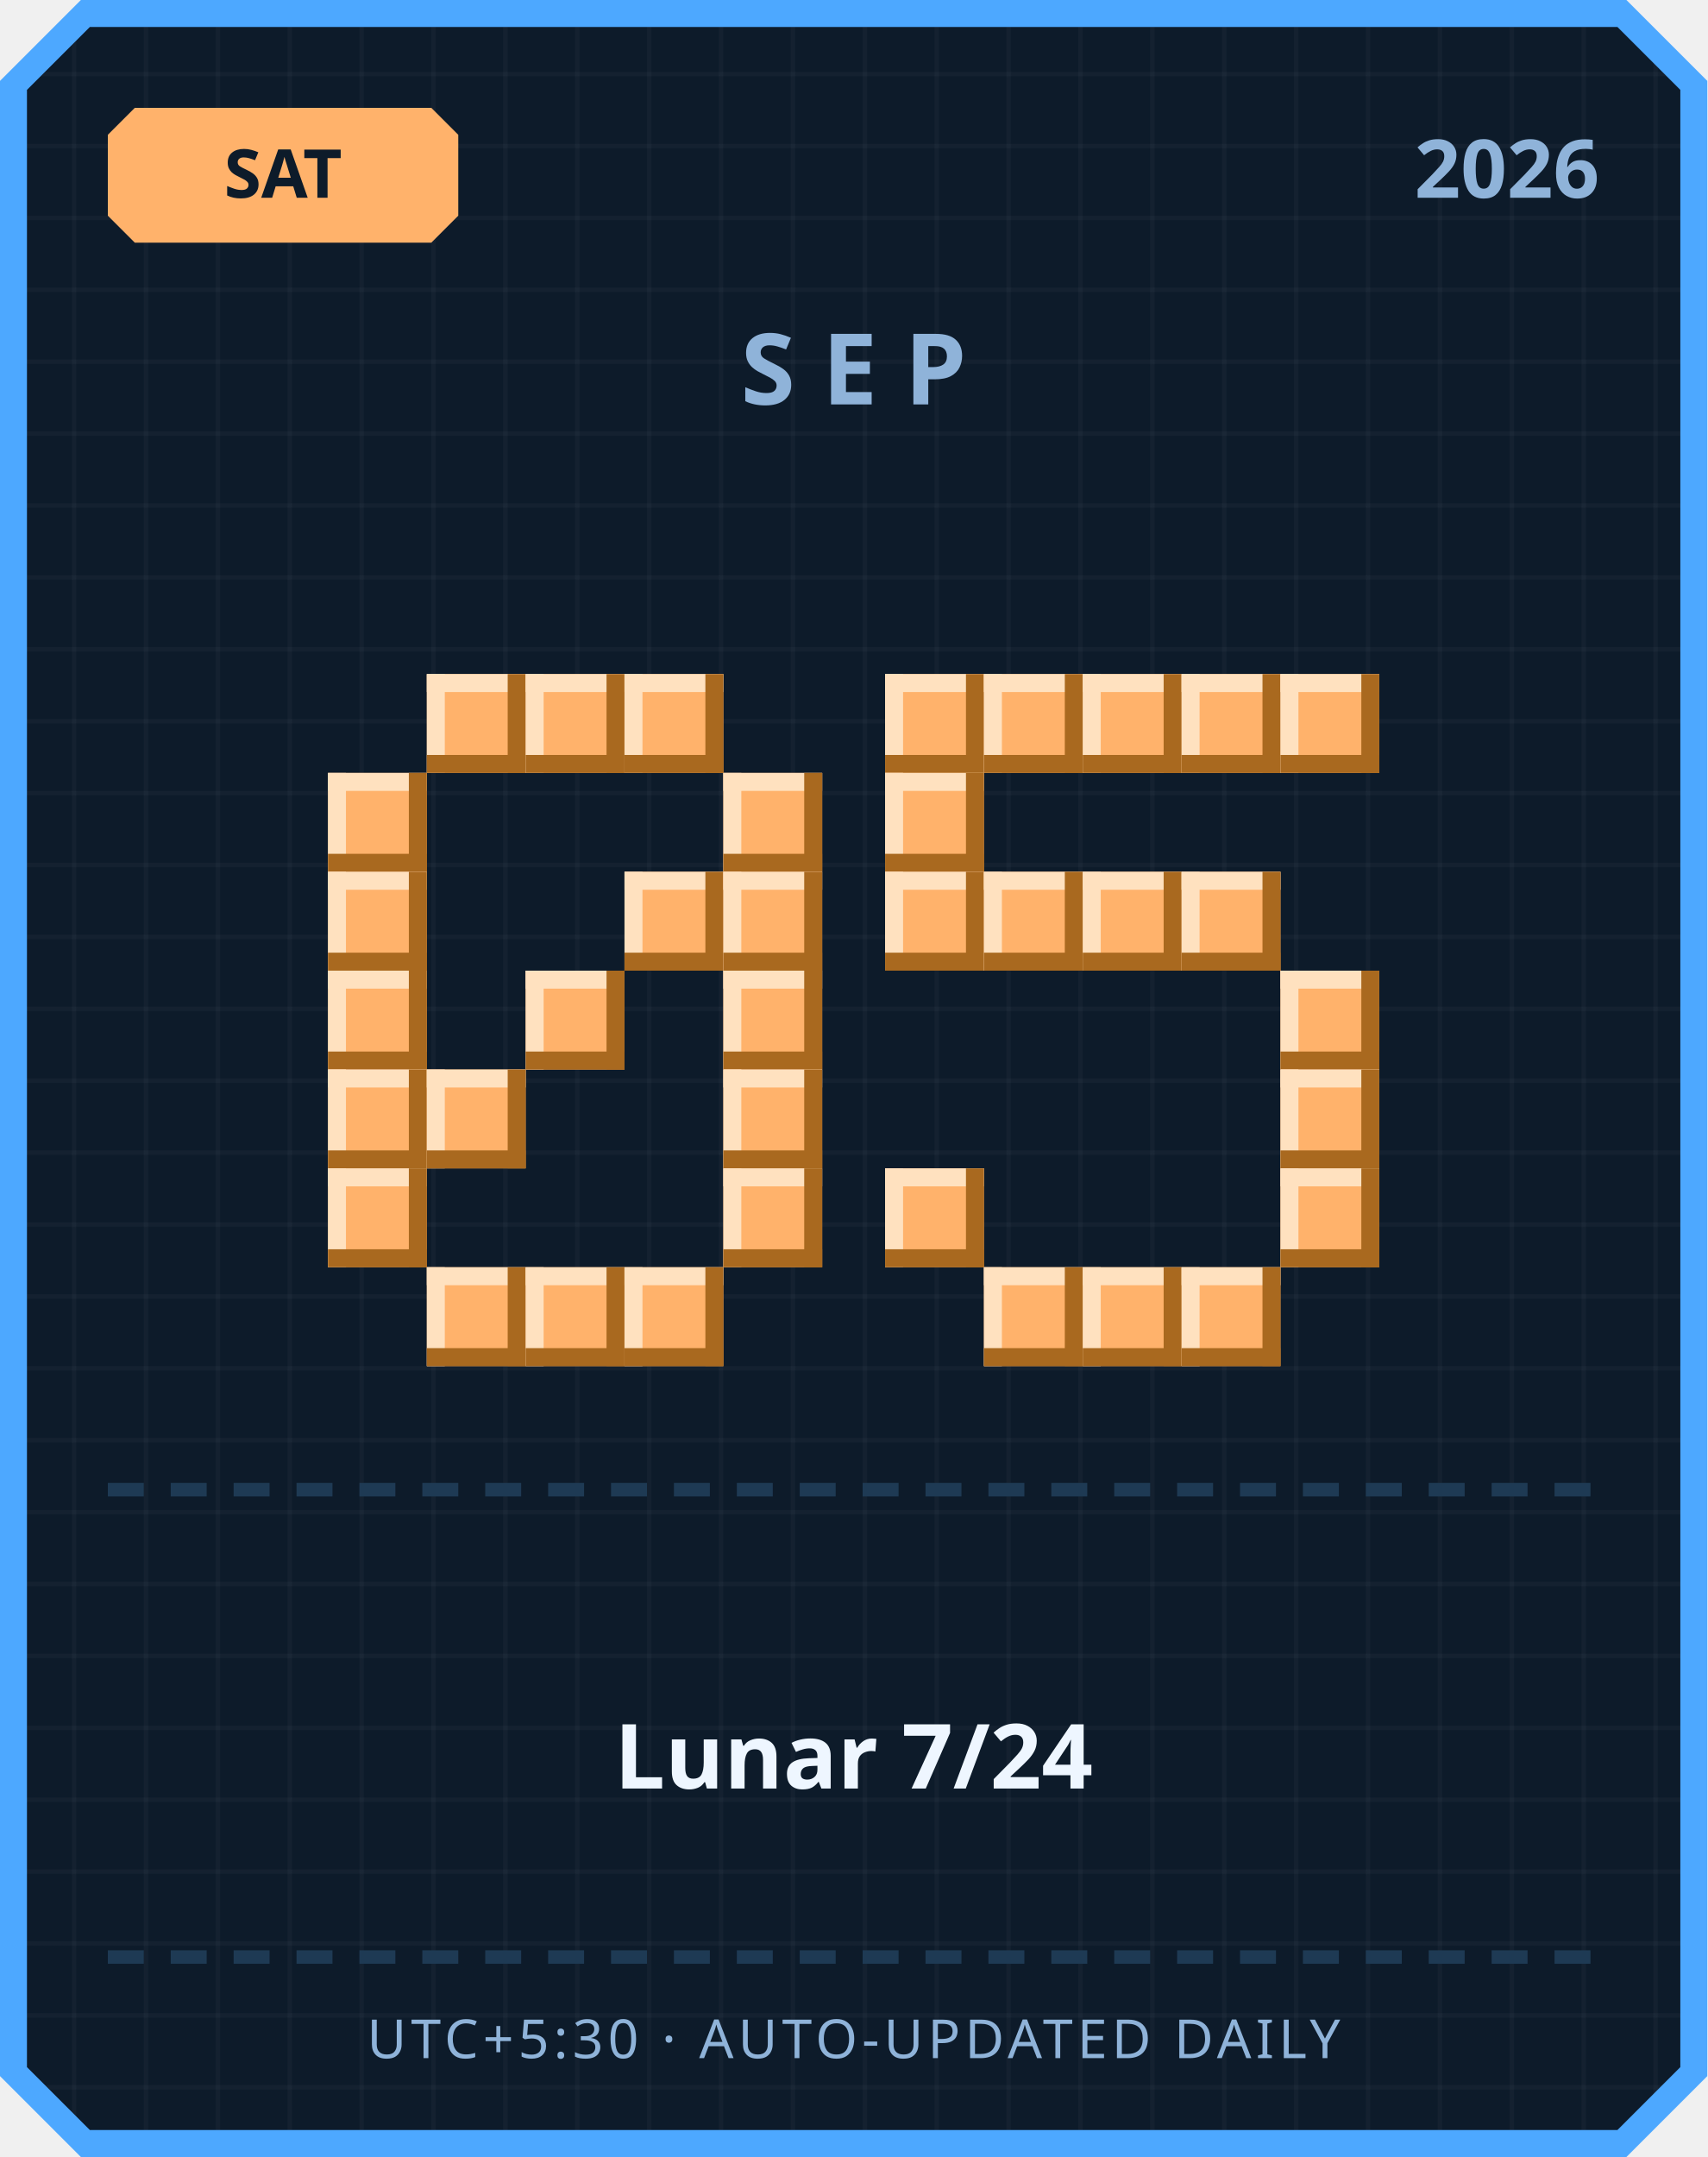
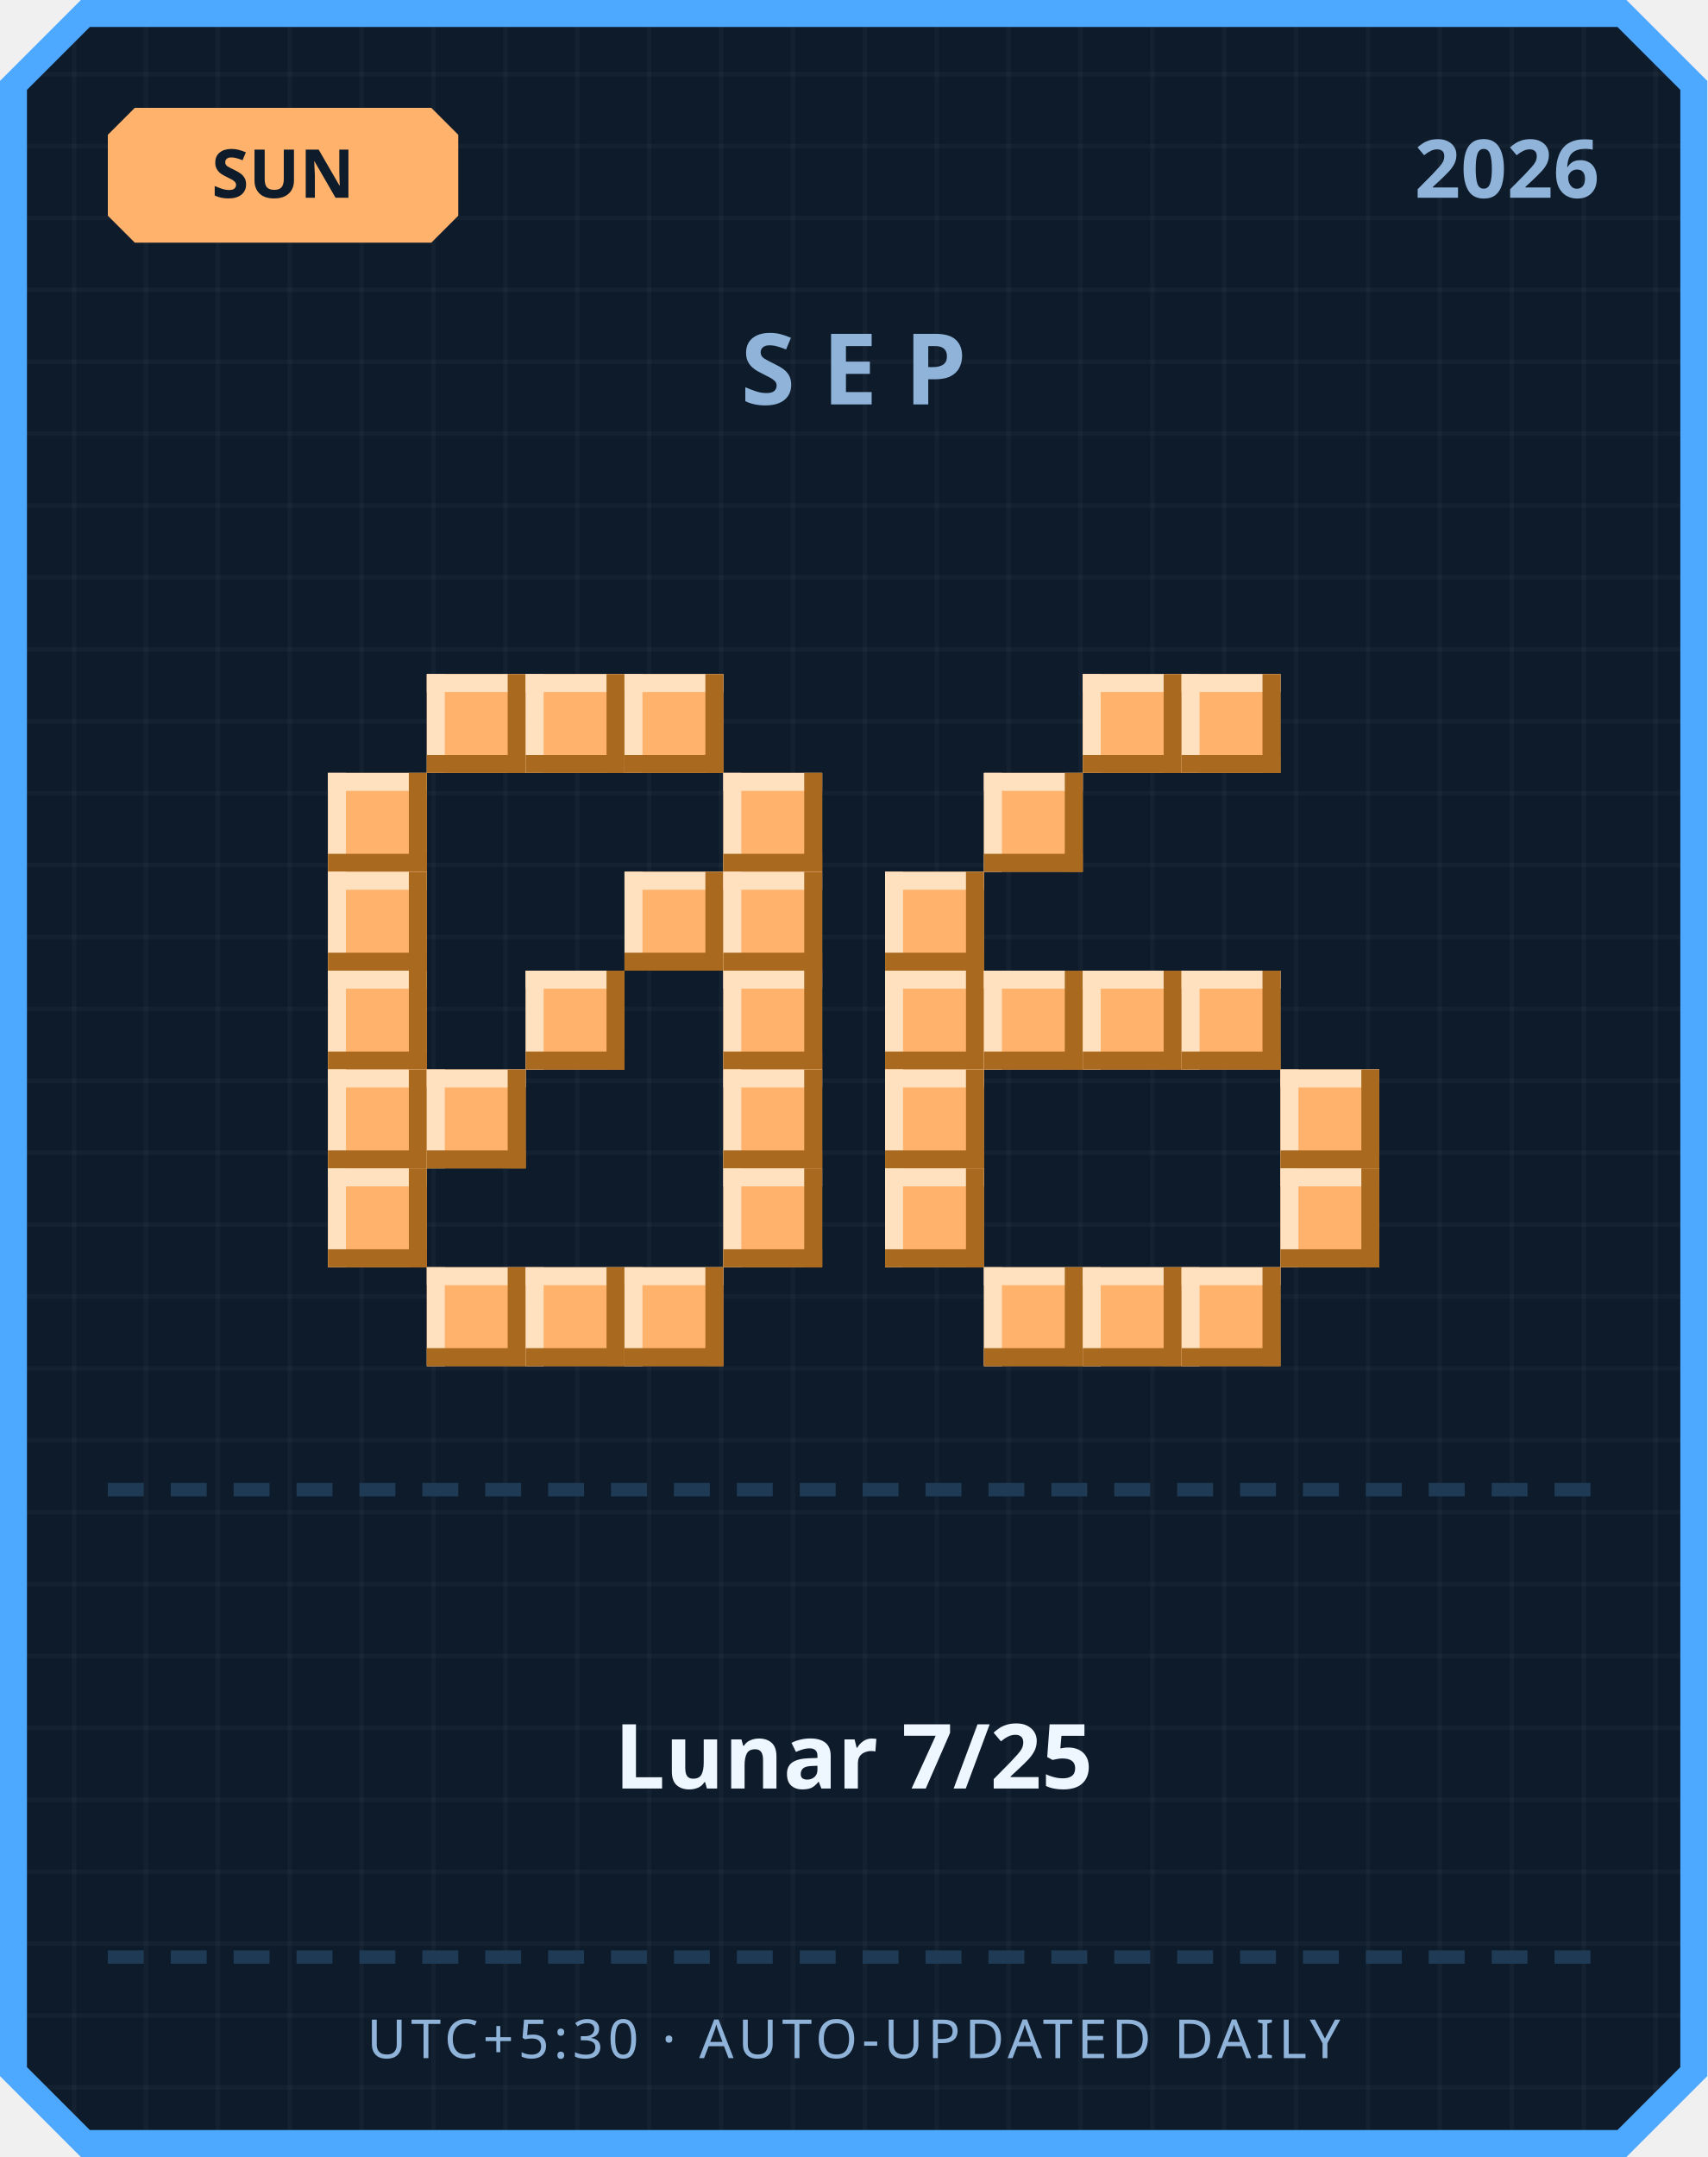
<svg xmlns="http://www.w3.org/2000/svg" width="380" height="480" viewBox="0 0 380 480">
  <defs>
    <pattern id="grid" width="16" height="16" patternUnits="userSpaceOnUse">
      <rect width="16" height="16" fill="#0d1b2a" />
      <rect width="1" height="16" fill="#ffffff" opacity="0.03" />
      <rect width="16" height="1" fill="#ffffff" opacity="0.03" />
    </pattern>
  </defs>
  <path d="M 18,0 L 362,0 L 380,18 L 380,462 L 362,480 L 18,480 L 0,462 L 0,18 Z" fill="#4da8ff" />
  <path d="M 20,6 L 360,6 L 374,20 L 374,460 L 360,474 L 20,474 L 6,460 L 6,20 Z" fill="url(#grid)" />
  <path d="M 30,24 L 96,24 L 102,30 L 102,48 L 96,54 L 30,54 L 24,48 L 24,30 Z" fill="#ffb26b" />
-   <text x="63" y="44" text-anchor="middle" font-family="'Segoe UI', sans-serif" font-size="15" font-weight="700" fill="#0d1b2a">SAT</text>
+   <text x="63" y="44" text-anchor="middle" font-family="'Segoe UI', sans-serif" font-size="15" font-weight="700" fill="#0d1b2a">SUN</text>
  <text x="356" y="44" text-anchor="end" font-family="'Segoe UI', sans-serif" font-size="18" font-weight="700" fill="#8fb3d9">2026</text>
  <text x="190" y="90" text-anchor="middle" font-family="'Segoe UI', sans-serif" font-size="22" font-weight="700" letter-spacing="6" fill="#8fb3d9">SEP</text>
  <rect x="95" y="150" width="22" height="22" fill="#ffb26b" />
  <rect x="95" y="150" width="22" height="4" fill="#ffe1bf" />
  <rect x="95" y="150" width="4" height="22" fill="#ffe1bf" />
  <rect x="95" y="168" width="22" height="4" fill="#a9691f" />
  <rect x="113" y="150" width="4" height="22" fill="#a9691f" />
  <rect x="117" y="150" width="22" height="22" fill="#ffb26b" />
  <rect x="117" y="150" width="22" height="4" fill="#ffe1bf" />
  <rect x="117" y="150" width="4" height="22" fill="#ffe1bf" />
  <rect x="117" y="168" width="22" height="4" fill="#a9691f" />
  <rect x="135" y="150" width="4" height="22" fill="#a9691f" />
  <rect x="139" y="150" width="22" height="22" fill="#ffb26b" />
  <rect x="139" y="150" width="22" height="4" fill="#ffe1bf" />
  <rect x="139" y="150" width="4" height="22" fill="#ffe1bf" />
  <rect x="139" y="168" width="22" height="4" fill="#a9691f" />
  <rect x="157" y="150" width="4" height="22" fill="#a9691f" />
  <rect x="73" y="172" width="22" height="22" fill="#ffb26b" />
  <rect x="73" y="172" width="22" height="4" fill="#ffe1bf" />
  <rect x="73" y="172" width="4" height="22" fill="#ffe1bf" />
  <rect x="73" y="190" width="22" height="4" fill="#a9691f" />
  <rect x="91" y="172" width="4" height="22" fill="#a9691f" />
  <rect x="161" y="172" width="22" height="22" fill="#ffb26b" />
  <rect x="161" y="172" width="22" height="4" fill="#ffe1bf" />
  <rect x="161" y="172" width="4" height="22" fill="#ffe1bf" />
  <rect x="161" y="190" width="22" height="4" fill="#a9691f" />
  <rect x="179" y="172" width="4" height="22" fill="#a9691f" />
  <rect x="73" y="194" width="22" height="22" fill="#ffb26b" />
  <rect x="73" y="194" width="22" height="4" fill="#ffe1bf" />
  <rect x="73" y="194" width="4" height="22" fill="#ffe1bf" />
  <rect x="73" y="212" width="22" height="4" fill="#a9691f" />
  <rect x="91" y="194" width="4" height="22" fill="#a9691f" />
  <rect x="139" y="194" width="22" height="22" fill="#ffb26b" />
  <rect x="139" y="194" width="22" height="4" fill="#ffe1bf" />
  <rect x="139" y="194" width="4" height="22" fill="#ffe1bf" />
  <rect x="139" y="212" width="22" height="4" fill="#a9691f" />
  <rect x="157" y="194" width="4" height="22" fill="#a9691f" />
  <rect x="161" y="194" width="22" height="22" fill="#ffb26b" />
  <rect x="161" y="194" width="22" height="4" fill="#ffe1bf" />
  <rect x="161" y="194" width="4" height="22" fill="#ffe1bf" />
  <rect x="161" y="212" width="22" height="4" fill="#a9691f" />
  <rect x="179" y="194" width="4" height="22" fill="#a9691f" />
  <rect x="73" y="216" width="22" height="22" fill="#ffb26b" />
  <rect x="73" y="216" width="22" height="4" fill="#ffe1bf" />
  <rect x="73" y="216" width="4" height="22" fill="#ffe1bf" />
  <rect x="73" y="234" width="22" height="4" fill="#a9691f" />
  <rect x="91" y="216" width="4" height="22" fill="#a9691f" />
  <rect x="117" y="216" width="22" height="22" fill="#ffb26b" />
  <rect x="117" y="216" width="22" height="4" fill="#ffe1bf" />
  <rect x="117" y="216" width="4" height="22" fill="#ffe1bf" />
  <rect x="117" y="234" width="22" height="4" fill="#a9691f" />
  <rect x="135" y="216" width="4" height="22" fill="#a9691f" />
  <rect x="161" y="216" width="22" height="22" fill="#ffb26b" />
  <rect x="161" y="216" width="22" height="4" fill="#ffe1bf" />
  <rect x="161" y="216" width="4" height="22" fill="#ffe1bf" />
  <rect x="161" y="234" width="22" height="4" fill="#a9691f" />
  <rect x="179" y="216" width="4" height="22" fill="#a9691f" />
  <rect x="73" y="238" width="22" height="22" fill="#ffb26b" />
  <rect x="73" y="238" width="22" height="4" fill="#ffe1bf" />
  <rect x="73" y="238" width="4" height="22" fill="#ffe1bf" />
  <rect x="73" y="256" width="22" height="4" fill="#a9691f" />
  <rect x="91" y="238" width="4" height="22" fill="#a9691f" />
  <rect x="95" y="238" width="22" height="22" fill="#ffb26b" />
  <rect x="95" y="238" width="22" height="4" fill="#ffe1bf" />
  <rect x="95" y="238" width="4" height="22" fill="#ffe1bf" />
  <rect x="95" y="256" width="22" height="4" fill="#a9691f" />
  <rect x="113" y="238" width="4" height="22" fill="#a9691f" />
  <rect x="161" y="238" width="22" height="22" fill="#ffb26b" />
  <rect x="161" y="238" width="22" height="4" fill="#ffe1bf" />
  <rect x="161" y="238" width="4" height="22" fill="#ffe1bf" />
  <rect x="161" y="256" width="22" height="4" fill="#a9691f" />
  <rect x="179" y="238" width="4" height="22" fill="#a9691f" />
  <rect x="73" y="260" width="22" height="22" fill="#ffb26b" />
  <rect x="73" y="260" width="22" height="4" fill="#ffe1bf" />
  <rect x="73" y="260" width="4" height="22" fill="#ffe1bf" />
  <rect x="73" y="278" width="22" height="4" fill="#a9691f" />
  <rect x="91" y="260" width="4" height="22" fill="#a9691f" />
  <rect x="161" y="260" width="22" height="22" fill="#ffb26b" />
  <rect x="161" y="260" width="22" height="4" fill="#ffe1bf" />
  <rect x="161" y="260" width="4" height="22" fill="#ffe1bf" />
  <rect x="161" y="278" width="22" height="4" fill="#a9691f" />
  <rect x="179" y="260" width="4" height="22" fill="#a9691f" />
  <rect x="95" y="282" width="22" height="22" fill="#ffb26b" />
  <rect x="95" y="282" width="22" height="4" fill="#ffe1bf" />
  <rect x="95" y="282" width="4" height="22" fill="#ffe1bf" />
  <rect x="95" y="300" width="22" height="4" fill="#a9691f" />
  <rect x="113" y="282" width="4" height="22" fill="#a9691f" />
  <rect x="117" y="282" width="22" height="22" fill="#ffb26b" />
  <rect x="117" y="282" width="22" height="4" fill="#ffe1bf" />
  <rect x="117" y="282" width="4" height="22" fill="#ffe1bf" />
  <rect x="117" y="300" width="22" height="4" fill="#a9691f" />
  <rect x="135" y="282" width="4" height="22" fill="#a9691f" />
  <rect x="139" y="282" width="22" height="22" fill="#ffb26b" />
  <rect x="139" y="282" width="22" height="4" fill="#ffe1bf" />
  <rect x="139" y="282" width="4" height="22" fill="#ffe1bf" />
  <rect x="139" y="300" width="22" height="4" fill="#a9691f" />
  <rect x="157" y="282" width="4" height="22" fill="#a9691f" />
-   <rect x="197" y="150" width="22" height="22" fill="#ffb26b" />
-   <rect x="197" y="150" width="22" height="4" fill="#ffe1bf" />
-   <rect x="197" y="150" width="4" height="22" fill="#ffe1bf" />
-   <rect x="197" y="168" width="22" height="4" fill="#a9691f" />
-   <rect x="215" y="150" width="4" height="22" fill="#a9691f" />
-   <rect x="219" y="150" width="22" height="22" fill="#ffb26b" />
-   <rect x="219" y="150" width="22" height="4" fill="#ffe1bf" />
-   <rect x="219" y="150" width="4" height="22" fill="#ffe1bf" />
-   <rect x="219" y="168" width="22" height="4" fill="#a9691f" />
-   <rect x="237" y="150" width="4" height="22" fill="#a9691f" />
  <rect x="241" y="150" width="22" height="22" fill="#ffb26b" />
  <rect x="241" y="150" width="22" height="4" fill="#ffe1bf" />
  <rect x="241" y="150" width="4" height="22" fill="#ffe1bf" />
  <rect x="241" y="168" width="22" height="4" fill="#a9691f" />
  <rect x="259" y="150" width="4" height="22" fill="#a9691f" />
  <rect x="263" y="150" width="22" height="22" fill="#ffb26b" />
  <rect x="263" y="150" width="22" height="4" fill="#ffe1bf" />
  <rect x="263" y="150" width="4" height="22" fill="#ffe1bf" />
  <rect x="263" y="168" width="22" height="4" fill="#a9691f" />
  <rect x="281" y="150" width="4" height="22" fill="#a9691f" />
-   <rect x="285" y="150" width="22" height="22" fill="#ffb26b" />
-   <rect x="285" y="150" width="22" height="4" fill="#ffe1bf" />
-   <rect x="285" y="150" width="4" height="22" fill="#ffe1bf" />
-   <rect x="285" y="168" width="22" height="4" fill="#a9691f" />
-   <rect x="303" y="150" width="4" height="22" fill="#a9691f" />
-   <rect x="197" y="172" width="22" height="22" fill="#ffb26b" />
-   <rect x="197" y="172" width="22" height="4" fill="#ffe1bf" />
-   <rect x="197" y="172" width="4" height="22" fill="#ffe1bf" />
-   <rect x="197" y="190" width="22" height="4" fill="#a9691f" />
-   <rect x="215" y="172" width="4" height="22" fill="#a9691f" />
+   <rect x="219" y="172" width="22" height="22" fill="#ffb26b" />
+   <rect x="219" y="172" width="22" height="4" fill="#ffe1bf" />
+   <rect x="219" y="172" width="4" height="22" fill="#ffe1bf" />
+   <rect x="219" y="190" width="22" height="4" fill="#a9691f" />
+   <rect x="237" y="172" width="4" height="22" fill="#a9691f" />
  <rect x="197" y="194" width="22" height="22" fill="#ffb26b" />
  <rect x="197" y="194" width="22" height="4" fill="#ffe1bf" />
  <rect x="197" y="194" width="4" height="22" fill="#ffe1bf" />
  <rect x="197" y="212" width="22" height="4" fill="#a9691f" />
  <rect x="215" y="194" width="4" height="22" fill="#a9691f" />
-   <rect x="219" y="194" width="22" height="22" fill="#ffb26b" />
-   <rect x="219" y="194" width="22" height="4" fill="#ffe1bf" />
-   <rect x="219" y="194" width="4" height="22" fill="#ffe1bf" />
-   <rect x="219" y="212" width="22" height="4" fill="#a9691f" />
-   <rect x="237" y="194" width="4" height="22" fill="#a9691f" />
-   <rect x="241" y="194" width="22" height="22" fill="#ffb26b" />
-   <rect x="241" y="194" width="22" height="4" fill="#ffe1bf" />
-   <rect x="241" y="194" width="4" height="22" fill="#ffe1bf" />
-   <rect x="241" y="212" width="22" height="4" fill="#a9691f" />
-   <rect x="259" y="194" width="4" height="22" fill="#a9691f" />
-   <rect x="263" y="194" width="22" height="22" fill="#ffb26b" />
-   <rect x="263" y="194" width="22" height="4" fill="#ffe1bf" />
-   <rect x="263" y="194" width="4" height="22" fill="#ffe1bf" />
-   <rect x="263" y="212" width="22" height="4" fill="#a9691f" />
-   <rect x="281" y="194" width="4" height="22" fill="#a9691f" />
-   <rect x="285" y="216" width="22" height="22" fill="#ffb26b" />
-   <rect x="285" y="216" width="22" height="4" fill="#ffe1bf" />
-   <rect x="285" y="216" width="4" height="22" fill="#ffe1bf" />
-   <rect x="285" y="234" width="22" height="4" fill="#a9691f" />
-   <rect x="303" y="216" width="4" height="22" fill="#a9691f" />
+   <rect x="197" y="216" width="22" height="22" fill="#ffb26b" />
+   <rect x="197" y="216" width="22" height="4" fill="#ffe1bf" />
+   <rect x="197" y="216" width="4" height="22" fill="#ffe1bf" />
+   <rect x="197" y="234" width="22" height="4" fill="#a9691f" />
+   <rect x="215" y="216" width="4" height="22" fill="#a9691f" />
+   <rect x="219" y="216" width="22" height="22" fill="#ffb26b" />
+   <rect x="219" y="216" width="22" height="4" fill="#ffe1bf" />
+   <rect x="219" y="216" width="4" height="22" fill="#ffe1bf" />
+   <rect x="219" y="234" width="22" height="4" fill="#a9691f" />
+   <rect x="237" y="216" width="4" height="22" fill="#a9691f" />
+   <rect x="241" y="216" width="22" height="22" fill="#ffb26b" />
+   <rect x="241" y="216" width="22" height="4" fill="#ffe1bf" />
+   <rect x="241" y="216" width="4" height="22" fill="#ffe1bf" />
+   <rect x="241" y="234" width="22" height="4" fill="#a9691f" />
+   <rect x="259" y="216" width="4" height="22" fill="#a9691f" />
+   <rect x="263" y="216" width="22" height="22" fill="#ffb26b" />
+   <rect x="263" y="216" width="22" height="4" fill="#ffe1bf" />
+   <rect x="263" y="216" width="4" height="22" fill="#ffe1bf" />
+   <rect x="263" y="234" width="22" height="4" fill="#a9691f" />
+   <rect x="281" y="216" width="4" height="22" fill="#a9691f" />
+   <rect x="197" y="238" width="22" height="22" fill="#ffb26b" />
+   <rect x="197" y="238" width="22" height="4" fill="#ffe1bf" />
+   <rect x="197" y="238" width="4" height="22" fill="#ffe1bf" />
+   <rect x="197" y="256" width="22" height="4" fill="#a9691f" />
+   <rect x="215" y="238" width="4" height="22" fill="#a9691f" />
  <rect x="285" y="238" width="22" height="22" fill="#ffb26b" />
  <rect x="285" y="238" width="22" height="4" fill="#ffe1bf" />
  <rect x="285" y="238" width="4" height="22" fill="#ffe1bf" />
  <rect x="285" y="256" width="22" height="4" fill="#a9691f" />
  <rect x="303" y="238" width="4" height="22" fill="#a9691f" />
  <rect x="197" y="260" width="22" height="22" fill="#ffb26b" />
  <rect x="197" y="260" width="22" height="4" fill="#ffe1bf" />
  <rect x="197" y="260" width="4" height="22" fill="#ffe1bf" />
  <rect x="197" y="278" width="22" height="4" fill="#a9691f" />
  <rect x="215" y="260" width="4" height="22" fill="#a9691f" />
  <rect x="285" y="260" width="22" height="22" fill="#ffb26b" />
  <rect x="285" y="260" width="22" height="4" fill="#ffe1bf" />
  <rect x="285" y="260" width="4" height="22" fill="#ffe1bf" />
  <rect x="285" y="278" width="22" height="4" fill="#a9691f" />
  <rect x="303" y="260" width="4" height="22" fill="#a9691f" />
  <rect x="219" y="282" width="22" height="22" fill="#ffb26b" />
  <rect x="219" y="282" width="22" height="4" fill="#ffe1bf" />
  <rect x="219" y="282" width="4" height="22" fill="#ffe1bf" />
  <rect x="219" y="300" width="22" height="4" fill="#a9691f" />
  <rect x="237" y="282" width="4" height="22" fill="#a9691f" />
  <rect x="241" y="282" width="22" height="22" fill="#ffb26b" />
  <rect x="241" y="282" width="22" height="4" fill="#ffe1bf" />
  <rect x="241" y="282" width="4" height="22" fill="#ffe1bf" />
  <rect x="241" y="300" width="22" height="4" fill="#a9691f" />
  <rect x="259" y="282" width="4" height="22" fill="#a9691f" />
  <rect x="263" y="282" width="22" height="22" fill="#ffb26b" />
  <rect x="263" y="282" width="22" height="4" fill="#ffe1bf" />
  <rect x="263" y="282" width="4" height="22" fill="#ffe1bf" />
  <rect x="263" y="300" width="22" height="4" fill="#a9691f" />
  <rect x="281" y="282" width="4" height="22" fill="#a9691f" />
  <rect x="24" y="330" width="8" height="3" fill="#1e3a54" />
  <rect x="38" y="330" width="8" height="3" fill="#1e3a54" />
  <rect x="52" y="330" width="8" height="3" fill="#1e3a54" />
  <rect x="66" y="330" width="8" height="3" fill="#1e3a54" />
  <rect x="80" y="330" width="8" height="3" fill="#1e3a54" />
  <rect x="94" y="330" width="8" height="3" fill="#1e3a54" />
  <rect x="108" y="330" width="8" height="3" fill="#1e3a54" />
  <rect x="122" y="330" width="8" height="3" fill="#1e3a54" />
  <rect x="136" y="330" width="8" height="3" fill="#1e3a54" />
  <rect x="150" y="330" width="8" height="3" fill="#1e3a54" />
  <rect x="164" y="330" width="8" height="3" fill="#1e3a54" />
  <rect x="178" y="330" width="8" height="3" fill="#1e3a54" />
  <rect x="192" y="330" width="8" height="3" fill="#1e3a54" />
  <rect x="206" y="330" width="8" height="3" fill="#1e3a54" />
  <rect x="220" y="330" width="8" height="3" fill="#1e3a54" />
  <rect x="234" y="330" width="8" height="3" fill="#1e3a54" />
  <rect x="248" y="330" width="8" height="3" fill="#1e3a54" />
  <rect x="262" y="330" width="8" height="3" fill="#1e3a54" />
  <rect x="276" y="330" width="8" height="3" fill="#1e3a54" />
  <rect x="290" y="330" width="8" height="3" fill="#1e3a54" />
  <rect x="304" y="330" width="8" height="3" fill="#1e3a54" />
  <rect x="318" y="330" width="8" height="3" fill="#1e3a54" />
  <rect x="332" y="330" width="8" height="3" fill="#1e3a54" />
  <rect x="346" y="330" width="8" height="3" fill="#1e3a54" />
-   <text x="190" y="398" text-anchor="middle" font-family="'Segoe UI', 'Microsoft JhengHei', sans-serif" font-size="20" font-weight="700" fill="#eef6ff">Lunar 7/24</text>
+   <text x="190" y="398" text-anchor="middle" font-family="'Segoe UI', 'Microsoft JhengHei', sans-serif" font-size="20" font-weight="700" fill="#eef6ff">Lunar 7/25</text>
  <rect x="24" y="434" width="8" height="3" fill="#1e3a54" />
  <rect x="38" y="434" width="8" height="3" fill="#1e3a54" />
  <rect x="52" y="434" width="8" height="3" fill="#1e3a54" />
  <rect x="66" y="434" width="8" height="3" fill="#1e3a54" />
  <rect x="80" y="434" width="8" height="3" fill="#1e3a54" />
  <rect x="94" y="434" width="8" height="3" fill="#1e3a54" />
  <rect x="108" y="434" width="8" height="3" fill="#1e3a54" />
  <rect x="122" y="434" width="8" height="3" fill="#1e3a54" />
  <rect x="136" y="434" width="8" height="3" fill="#1e3a54" />
  <rect x="150" y="434" width="8" height="3" fill="#1e3a54" />
  <rect x="164" y="434" width="8" height="3" fill="#1e3a54" />
  <rect x="178" y="434" width="8" height="3" fill="#1e3a54" />
  <rect x="192" y="434" width="8" height="3" fill="#1e3a54" />
  <rect x="206" y="434" width="8" height="3" fill="#1e3a54" />
  <rect x="220" y="434" width="8" height="3" fill="#1e3a54" />
  <rect x="234" y="434" width="8" height="3" fill="#1e3a54" />
  <rect x="248" y="434" width="8" height="3" fill="#1e3a54" />
  <rect x="262" y="434" width="8" height="3" fill="#1e3a54" />
  <rect x="276" y="434" width="8" height="3" fill="#1e3a54" />
  <rect x="290" y="434" width="8" height="3" fill="#1e3a54" />
  <rect x="304" y="434" width="8" height="3" fill="#1e3a54" />
  <rect x="318" y="434" width="8" height="3" fill="#1e3a54" />
  <rect x="332" y="434" width="8" height="3" fill="#1e3a54" />
  <rect x="346" y="434" width="8" height="3" fill="#1e3a54" />
  <text x="190" y="458" text-anchor="middle" font-family="'Segoe UI', sans-serif" font-size="12" letter-spacing="1" fill="#8fb3d9">UTC+5:30 · AUTO-UPDATED DAILY</text>
</svg>
